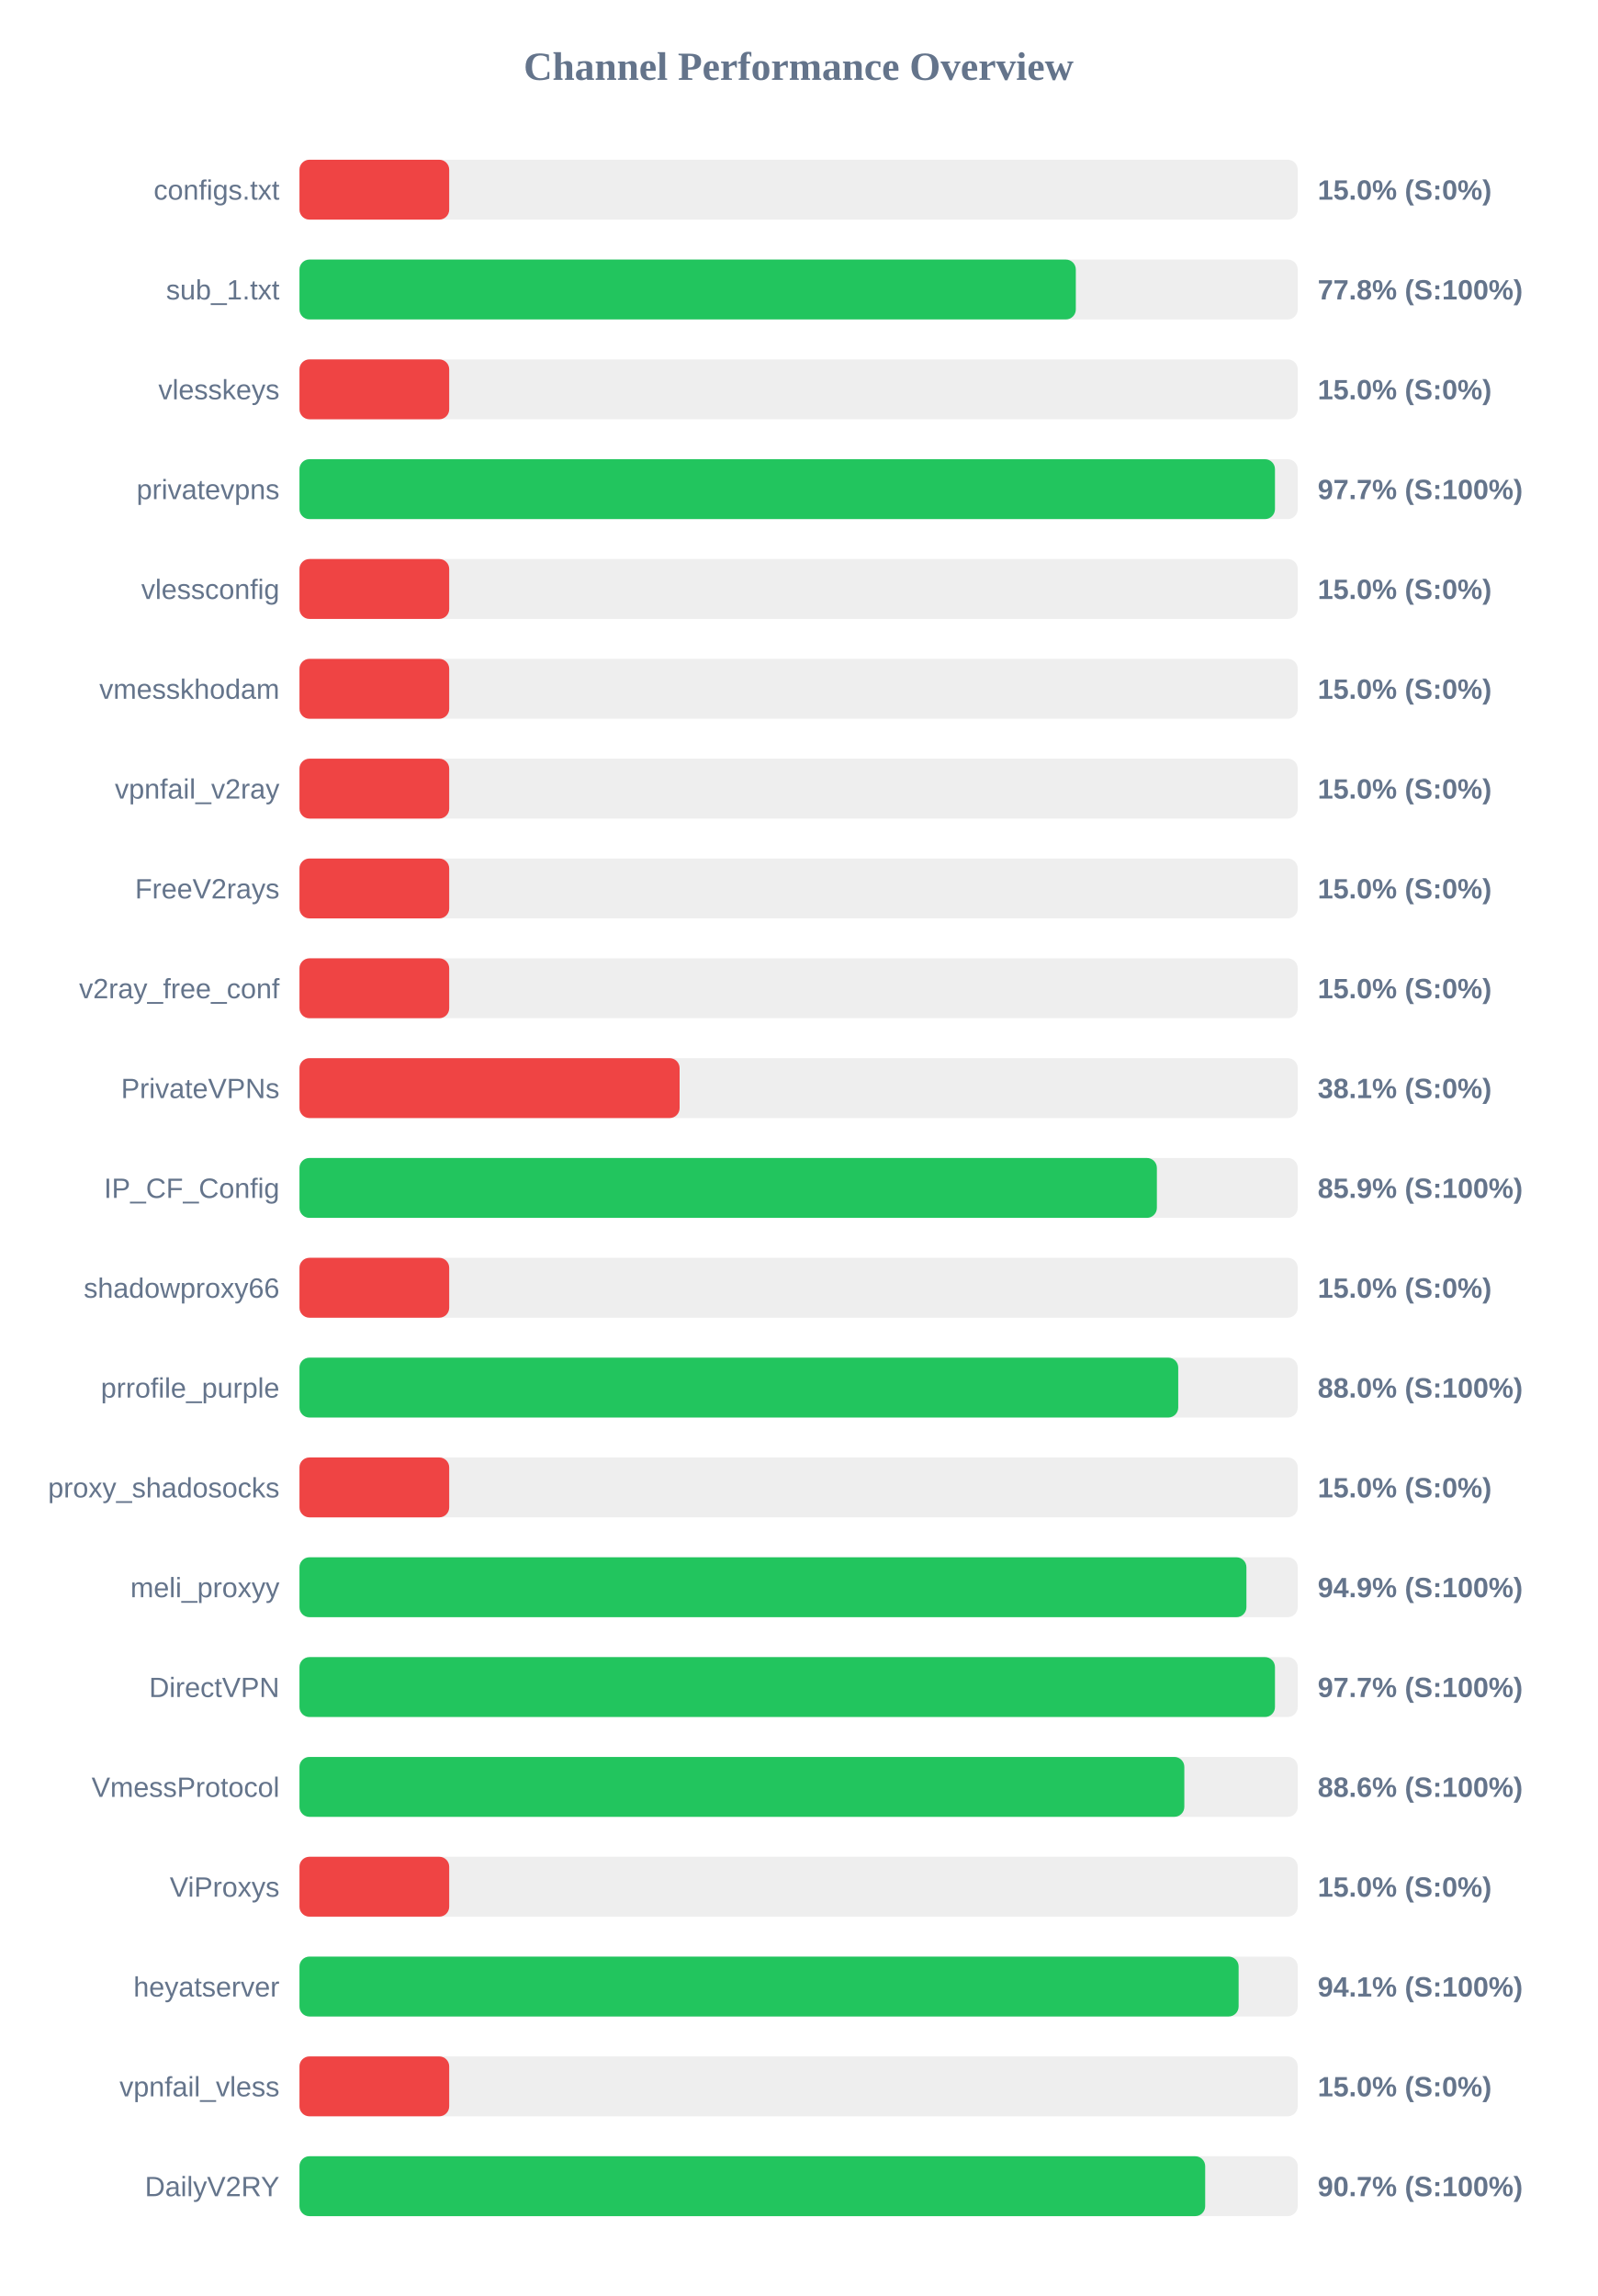
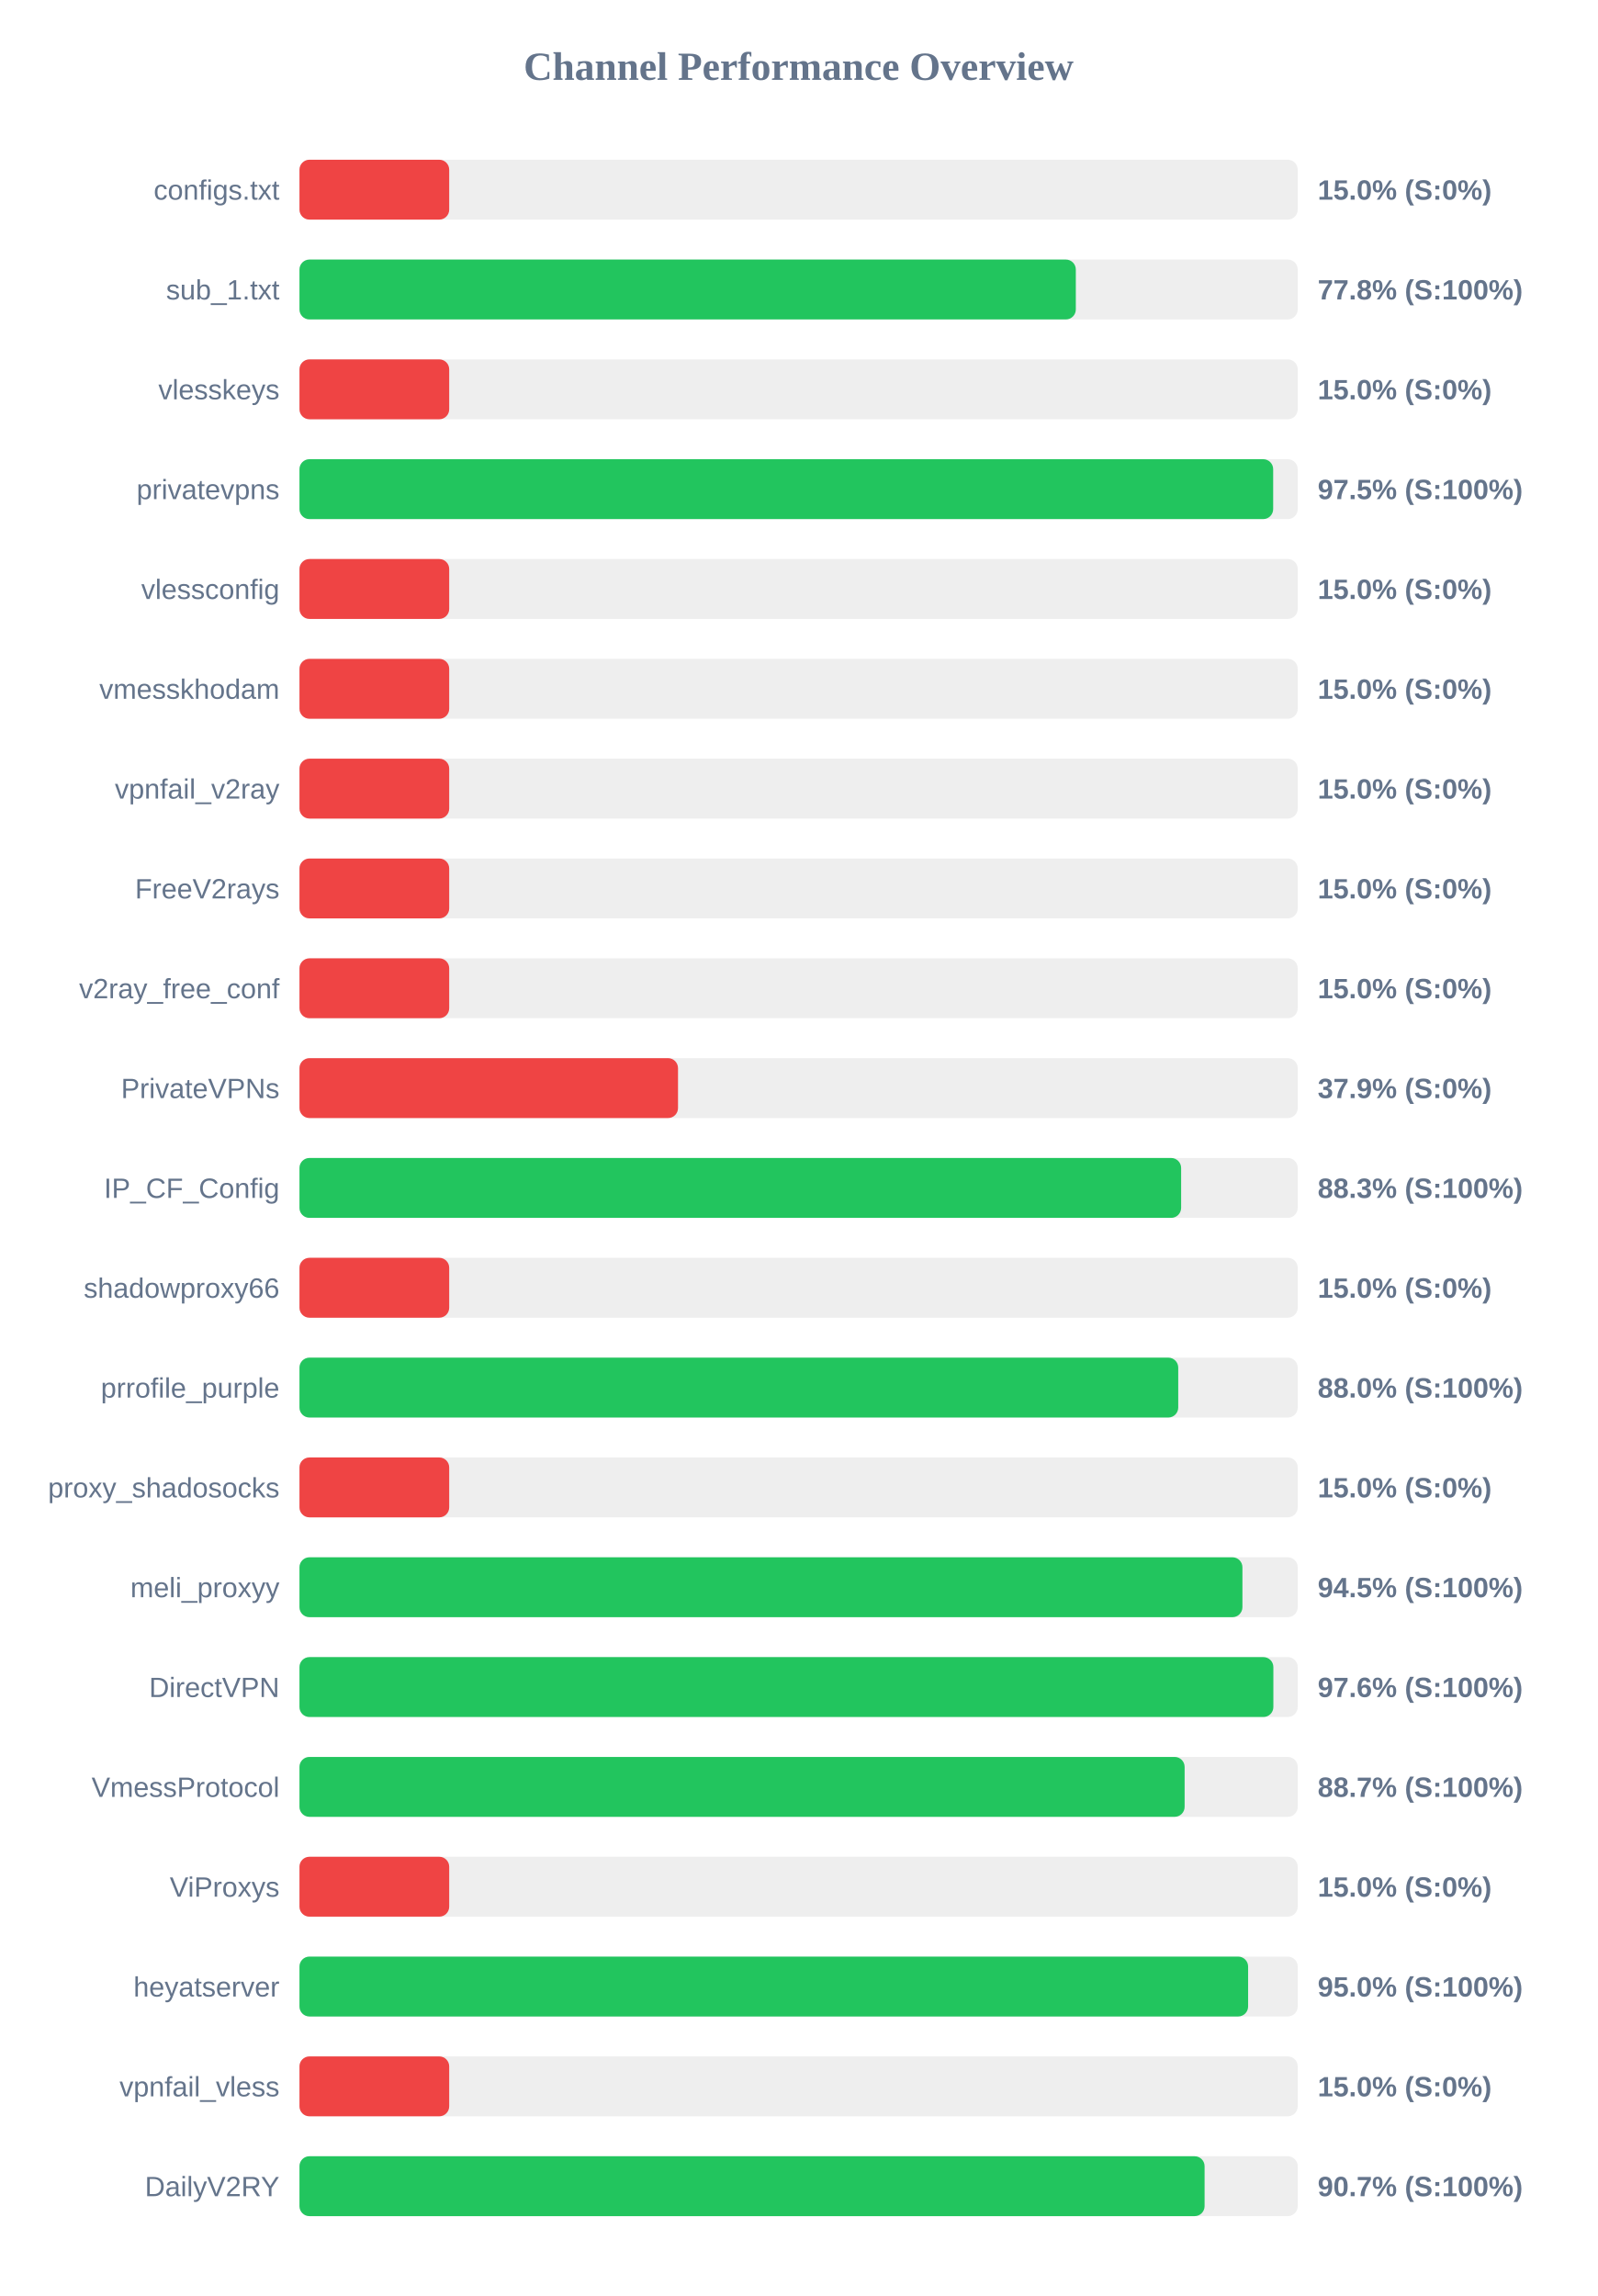
<svg xmlns="http://www.w3.org/2000/svg" width="800" height="1150" version="1.1">
  <style>
        .row { font: 14px Arial; fill: #64748b; }
        .score { font: bold 14px Arial; fill: #64748b; }
    </style>
  <text x="400" y="40" text-anchor="middle" font-size="20px" font-weight="bold" fill="#64748b">Channel Performance Overview</text>
  <rect x="150" y="80" width="500" height="30" fill="#eee" rx="5" />
  <rect x="150" y="80" width="75.0" height="30" fill="#ef4444" rx="5" />
  <text x="140" y="100" text-anchor="end" class="row">configs.txt</text>
  <text x="660" y="100" text-anchor="start" class="score">15.0% (S:0%)</text>
  <rect x="150" y="130" width="500" height="30" fill="#eee" rx="5" />
  <rect x="150" y="130" width="388.85" height="30" fill="#22c55e" rx="5" />
  <text x="140" y="150" text-anchor="end" class="row">sub_1.txt</text>
  <text x="660" y="150" text-anchor="start" class="score">77.8% (S:100%)</text>
  <rect x="150" y="180" width="500" height="30" fill="#eee" rx="5" />
  <rect x="150" y="180" width="75.0" height="30" fill="#ef4444" rx="5" />
  <text x="140" y="200" text-anchor="end" class="row">vlesskeys</text>
  <text x="660" y="200" text-anchor="start" class="score">15.0% (S:0%)</text>
  <rect x="150" y="230" width="500" height="30" fill="#eee" rx="5" />
-   <rect x="150" y="230" width="488.6" height="30" fill="#22c55e" rx="5" />
+   <rect x="150" y="230" width="487.7" height="30" fill="#22c55e" rx="5" />
  <text x="140" y="250" text-anchor="end" class="row">privatevpns</text>
-   <text x="660" y="250" text-anchor="start" class="score">97.7% (S:100%)</text>
+   <text x="660" y="250" text-anchor="start" class="score">97.5% (S:100%)</text>
  <rect x="150" y="280" width="500" height="30" fill="#eee" rx="5" />
  <rect x="150" y="280" width="75.0" height="30" fill="#ef4444" rx="5" />
  <text x="140" y="300" text-anchor="end" class="row">vlessconfig</text>
  <text x="660" y="300" text-anchor="start" class="score">15.0% (S:0%)</text>
  <rect x="150" y="330" width="500" height="30" fill="#eee" rx="5" />
  <rect x="150" y="330" width="75.0" height="30" fill="#ef4444" rx="5" />
  <text x="140" y="350" text-anchor="end" class="row">vmesskhodam</text>
  <text x="660" y="350" text-anchor="start" class="score">15.0% (S:0%)</text>
  <rect x="150" y="380" width="500" height="30" fill="#eee" rx="5" />
  <rect x="150" y="380" width="75.0" height="30" fill="#ef4444" rx="5" />
  <text x="140" y="400" text-anchor="end" class="row">vpnfail_v2ray</text>
  <text x="660" y="400" text-anchor="start" class="score">15.0% (S:0%)</text>
  <rect x="150" y="430" width="500" height="30" fill="#eee" rx="5" />
  <rect x="150" y="430" width="75.0" height="30" fill="#ef4444" rx="5" />
  <text x="140" y="450" text-anchor="end" class="row">FreeV2rays</text>
  <text x="660" y="450" text-anchor="start" class="score">15.0% (S:0%)</text>
  <rect x="150" y="480" width="500" height="30" fill="#eee" rx="5" />
  <rect x="150" y="480" width="75.0" height="30" fill="#ef4444" rx="5" />
  <text x="140" y="500" text-anchor="end" class="row">v2ray_free_conf</text>
  <text x="660" y="500" text-anchor="start" class="score">15.0% (S:0%)</text>
  <rect x="150" y="530" width="500" height="30" fill="#eee" rx="5" />
-   <rect x="150" y="530" width="190.4" height="30" fill="#ef4444" rx="5" />
+   <rect x="150" y="530" width="189.6" height="30" fill="#ef4444" rx="5" />
  <text x="140" y="550" text-anchor="end" class="row">PrivateVPNs</text>
-   <text x="660" y="550" text-anchor="start" class="score">38.1% (S:0%)</text>
+   <text x="660" y="550" text-anchor="start" class="score">37.9% (S:0%)</text>
  <rect x="150" y="580" width="500" height="30" fill="#eee" rx="5" />
-   <rect x="150" y="580" width="429.45" height="30" fill="#22c55e" rx="5" />
+   <rect x="150" y="580" width="441.6" height="30" fill="#22c55e" rx="5" />
  <text x="140" y="600" text-anchor="end" class="row">IP_CF_Config</text>
-   <text x="660" y="600" text-anchor="start" class="score">85.9% (S:100%)</text>
+   <text x="660" y="600" text-anchor="start" class="score">88.3% (S:100%)</text>
  <rect x="150" y="630" width="500" height="30" fill="#eee" rx="5" />
  <rect x="150" y="630" width="75.0" height="30" fill="#ef4444" rx="5" />
  <text x="140" y="650" text-anchor="end" class="row">shadowproxy66</text>
  <text x="660" y="650" text-anchor="start" class="score">15.0% (S:0%)</text>
  <rect x="150" y="680" width="500" height="30" fill="#eee" rx="5" />
  <rect x="150" y="680" width="440.15" height="30" fill="#22c55e" rx="5" />
  <text x="140" y="700" text-anchor="end" class="row">prrofile_purple</text>
  <text x="660" y="700" text-anchor="start" class="score">88.0% (S:100%)</text>
  <rect x="150" y="730" width="500" height="30" fill="#eee" rx="5" />
  <rect x="150" y="730" width="75.0" height="30" fill="#ef4444" rx="5" />
  <text x="140" y="750" text-anchor="end" class="row">proxy_shadosocks</text>
  <text x="660" y="750" text-anchor="start" class="score">15.0% (S:0%)</text>
  <rect x="150" y="780" width="500" height="30" fill="#eee" rx="5" />
-   <rect x="150" y="780" width="474.3" height="30" fill="#22c55e" rx="5" />
+   <rect x="150" y="780" width="472.3" height="30" fill="#22c55e" rx="5" />
  <text x="140" y="800" text-anchor="end" class="row">meli_proxyy</text>
-   <text x="660" y="800" text-anchor="start" class="score">94.9% (S:100%)</text>
+   <text x="660" y="800" text-anchor="start" class="score">94.5% (S:100%)</text>
  <rect x="150" y="830" width="500" height="30" fill="#eee" rx="5" />
-   <rect x="150" y="830" width="488.6" height="30" fill="#22c55e" rx="5" />
+   <rect x="150" y="830" width="487.8" height="30" fill="#22c55e" rx="5" />
  <text x="140" y="850" text-anchor="end" class="row">DirectVPN</text>
-   <text x="660" y="850" text-anchor="start" class="score">97.7% (S:100%)</text>
+   <text x="660" y="850" text-anchor="start" class="score">97.6% (S:100%)</text>
  <rect x="150" y="880" width="500" height="30" fill="#eee" rx="5" />
-   <rect x="150" y="880" width="443.2" height="30" fill="#22c55e" rx="5" />
+   <rect x="150" y="880" width="443.35" height="30" fill="#22c55e" rx="5" />
  <text x="140" y="900" text-anchor="end" class="row">VmessProtocol</text>
-   <text x="660" y="900" text-anchor="start" class="score">88.6% (S:100%)</text>
+   <text x="660" y="900" text-anchor="start" class="score">88.7% (S:100%)</text>
  <rect x="150" y="930" width="500" height="30" fill="#eee" rx="5" />
  <rect x="150" y="930" width="75.0" height="30" fill="#ef4444" rx="5" />
  <text x="140" y="950" text-anchor="end" class="row">ViProxys</text>
  <text x="660" y="950" text-anchor="start" class="score">15.0% (S:0%)</text>
  <rect x="150" y="980" width="500" height="30" fill="#eee" rx="5" />
-   <rect x="150" y="980" width="470.4" height="30" fill="#22c55e" rx="5" />
+   <rect x="150" y="980" width="475.15" height="30" fill="#22c55e" rx="5" />
  <text x="140" y="1000" text-anchor="end" class="row">heyatserver</text>
-   <text x="660" y="1000" text-anchor="start" class="score">94.1% (S:100%)</text>
+   <text x="660" y="1000" text-anchor="start" class="score">95.0% (S:100%)</text>
  <rect x="150" y="1030" width="500" height="30" fill="#eee" rx="5" />
  <rect x="150" y="1030" width="75.0" height="30" fill="#ef4444" rx="5" />
  <text x="140" y="1050" text-anchor="end" class="row">vpnfail_vless</text>
  <text x="660" y="1050" text-anchor="start" class="score">15.0% (S:0%)</text>
  <rect x="150" y="1080" width="500" height="30" fill="#eee" rx="5" />
-   <rect x="150" y="1080" width="453.65" height="30" fill="#22c55e" rx="5" />
+   <rect x="150" y="1080" width="453.35" height="30" fill="#22c55e" rx="5" />
  <text x="140" y="1100" text-anchor="end" class="row">DailyV2RY</text>
  <text x="660" y="1100" text-anchor="start" class="score">90.7% (S:100%)</text>
</svg>
